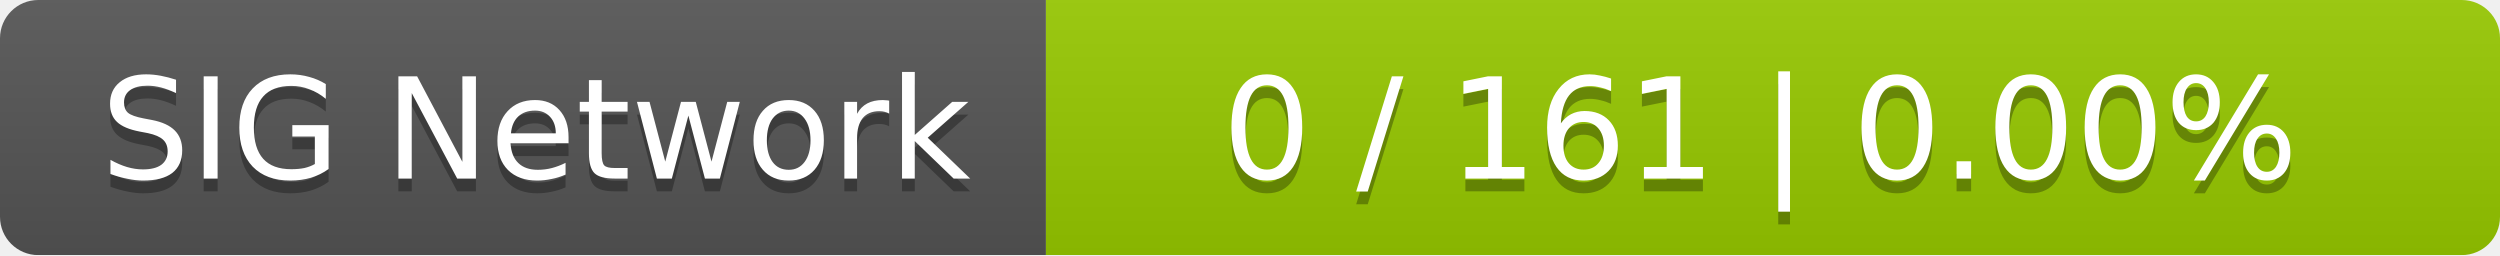
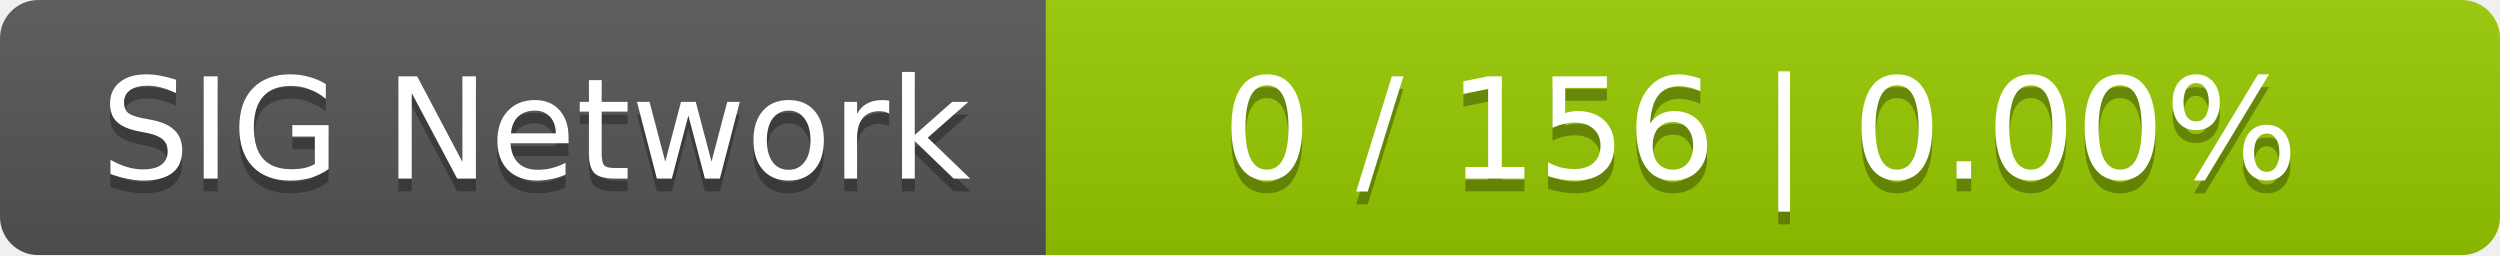
<svg xmlns="http://www.w3.org/2000/svg" width="196" height="20">
  <linearGradient id="smooth" x2="0" y2="100%">
    <stop offset="0" stop-color="#bbb" stop-opacity=".1" />
    <stop offset="1" stop-opacity=".1" />
  </linearGradient>
  <mask id="round">
    <rect width="196" height="20" rx="3" fill="#fff" />
  </mask>
  <g mask="url(#round)">
    <rect width="82" height="20" fill="#555" />
    <rect x="82" width="114" height="20" fill="#97ca00" />
    <rect width="196" height="20" fill="url(#smooth)" />
  </g>
  <g fill="#fff" text-anchor="middle" font-family="DejaVu Sans,Verdana,Geneva,sans-serif" font-size="11">
    <text x="42" y="15" fill="#010101" fill-opacity=".3">SIG Network</text>
    <text x="42" y="14">SIG Network</text>
-     <text x="138" y="15" fill="#010101" fill-opacity=".3">0 / 161    |    0.00%</text>
-     <text x="138" y="14">0 / 161    |    0.00%</text>
+     <text x="138" y="15" fill="#010101" fill-opacity=".3">0 / 156    |    0.00%</text>
+     <text x="138" y="14">0 / 156    |    0.00%</text>
  </g>
</svg>
